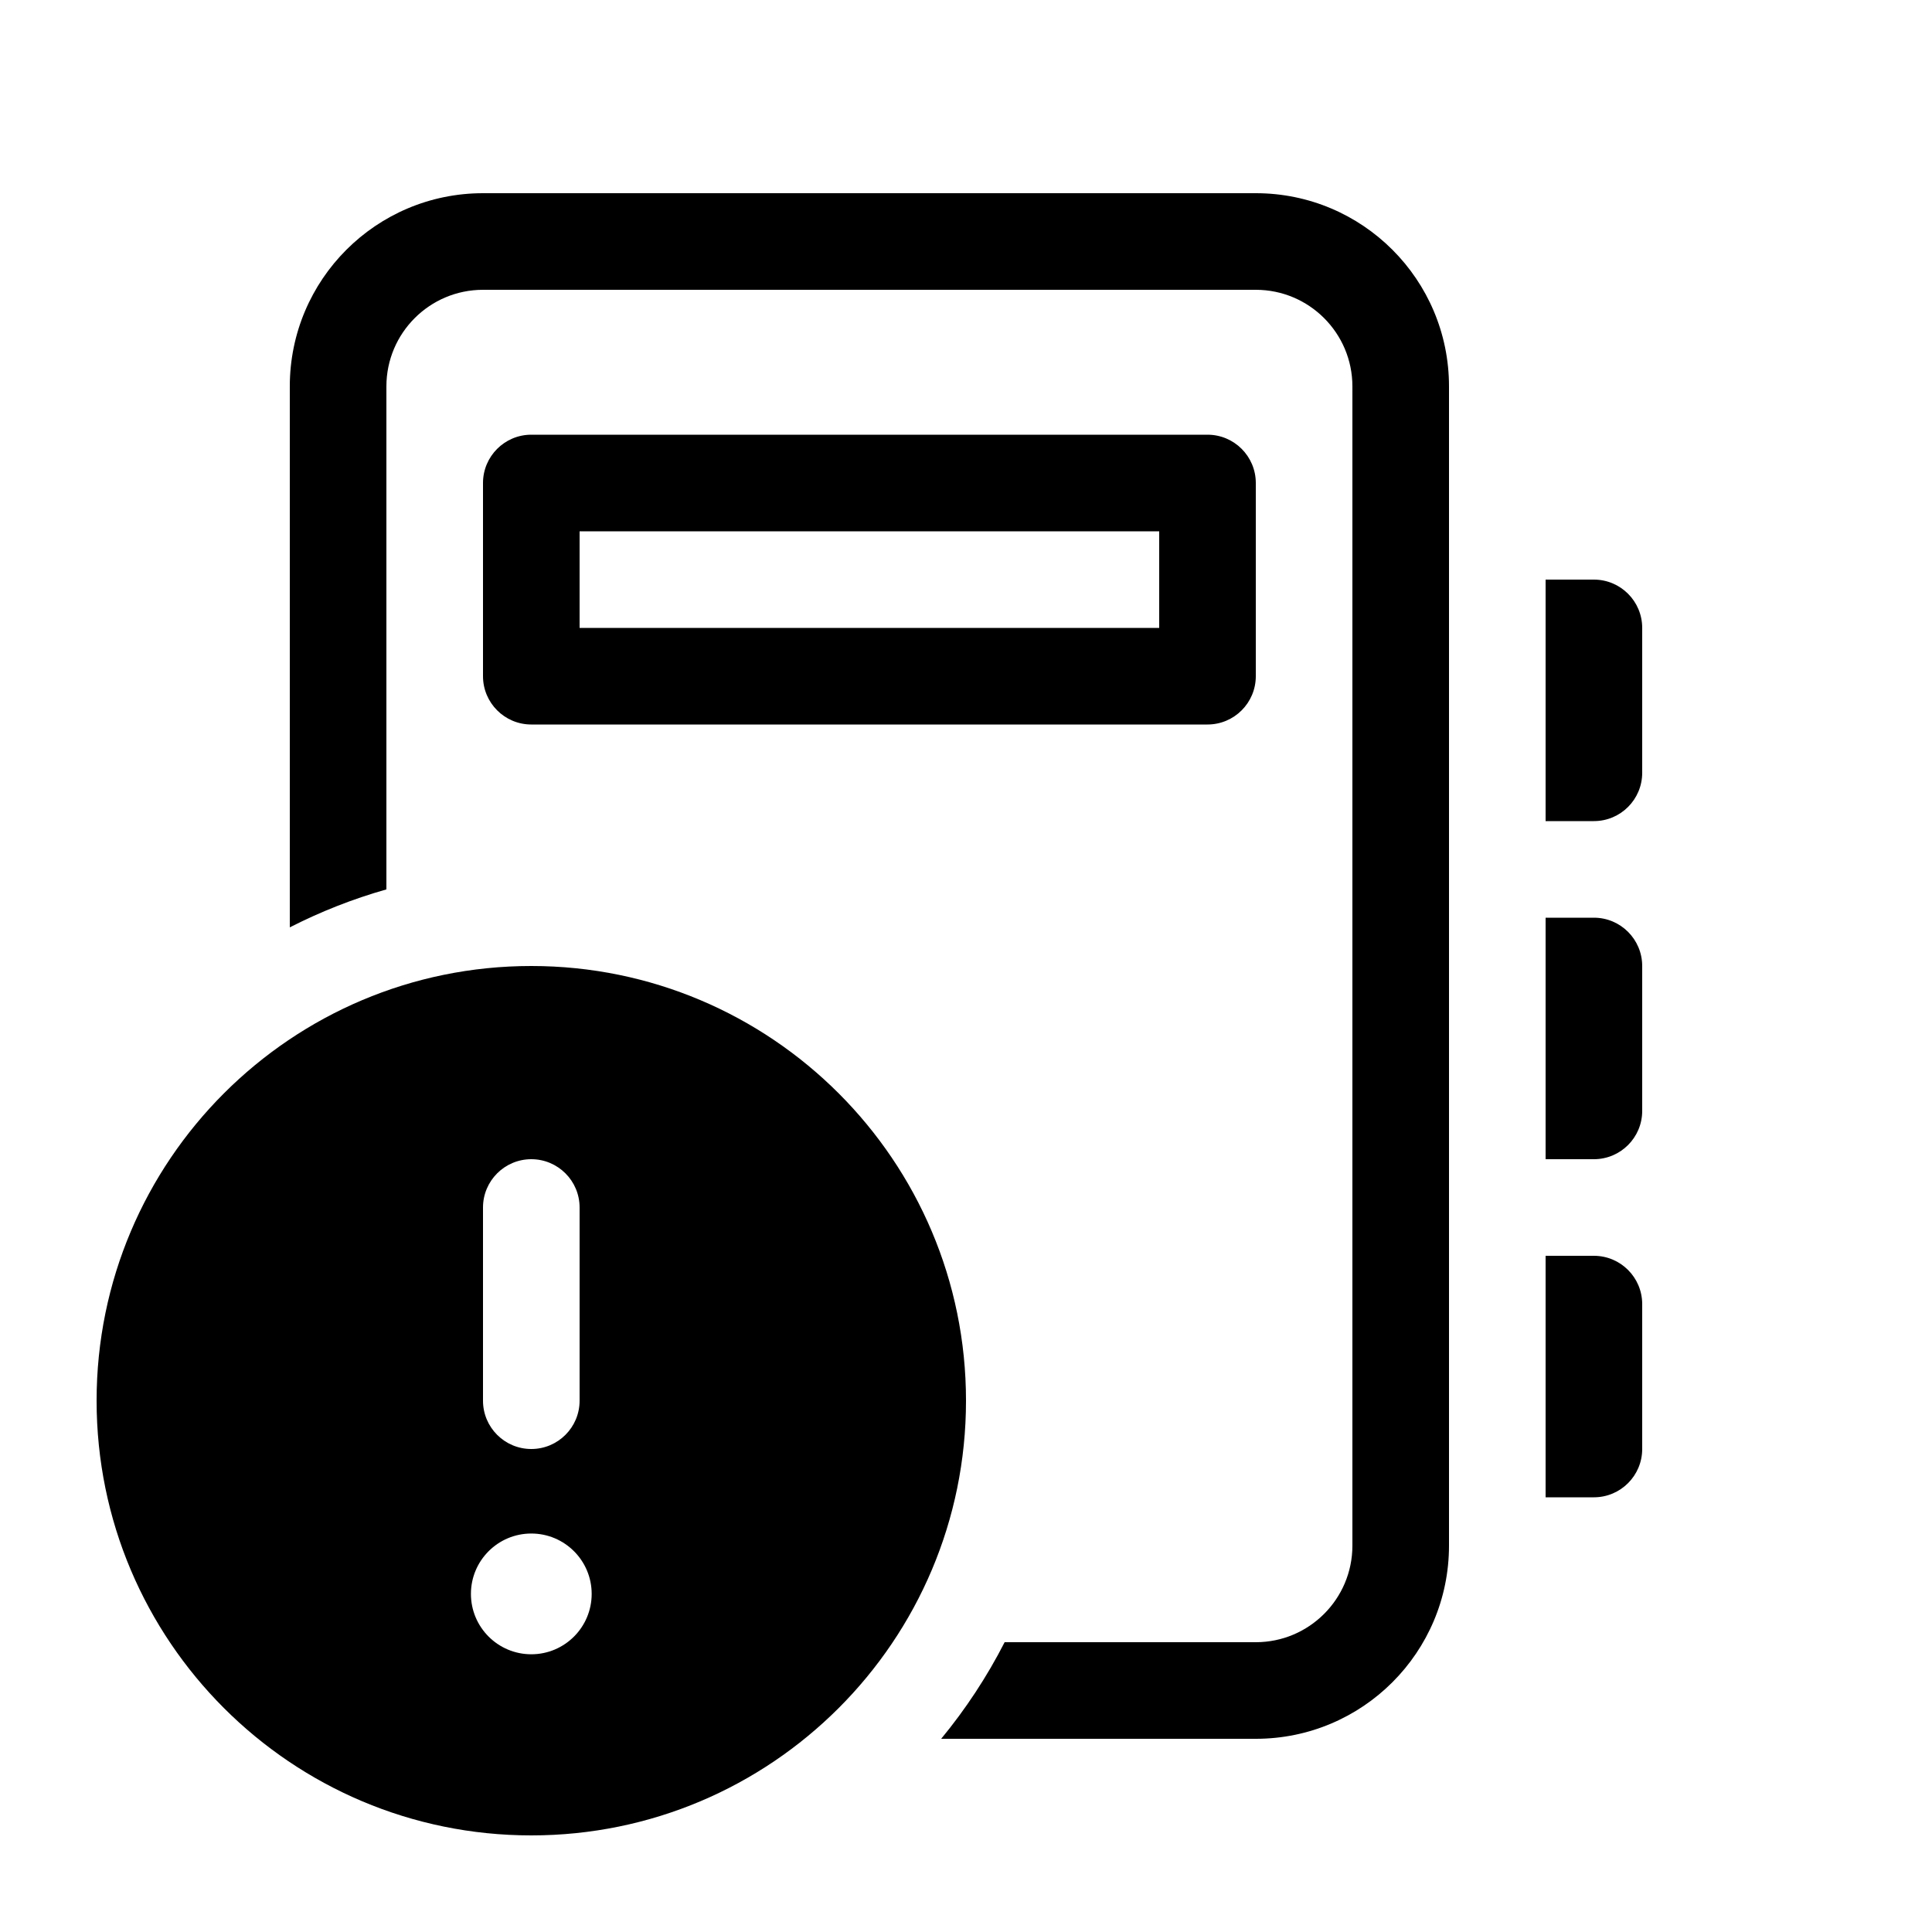
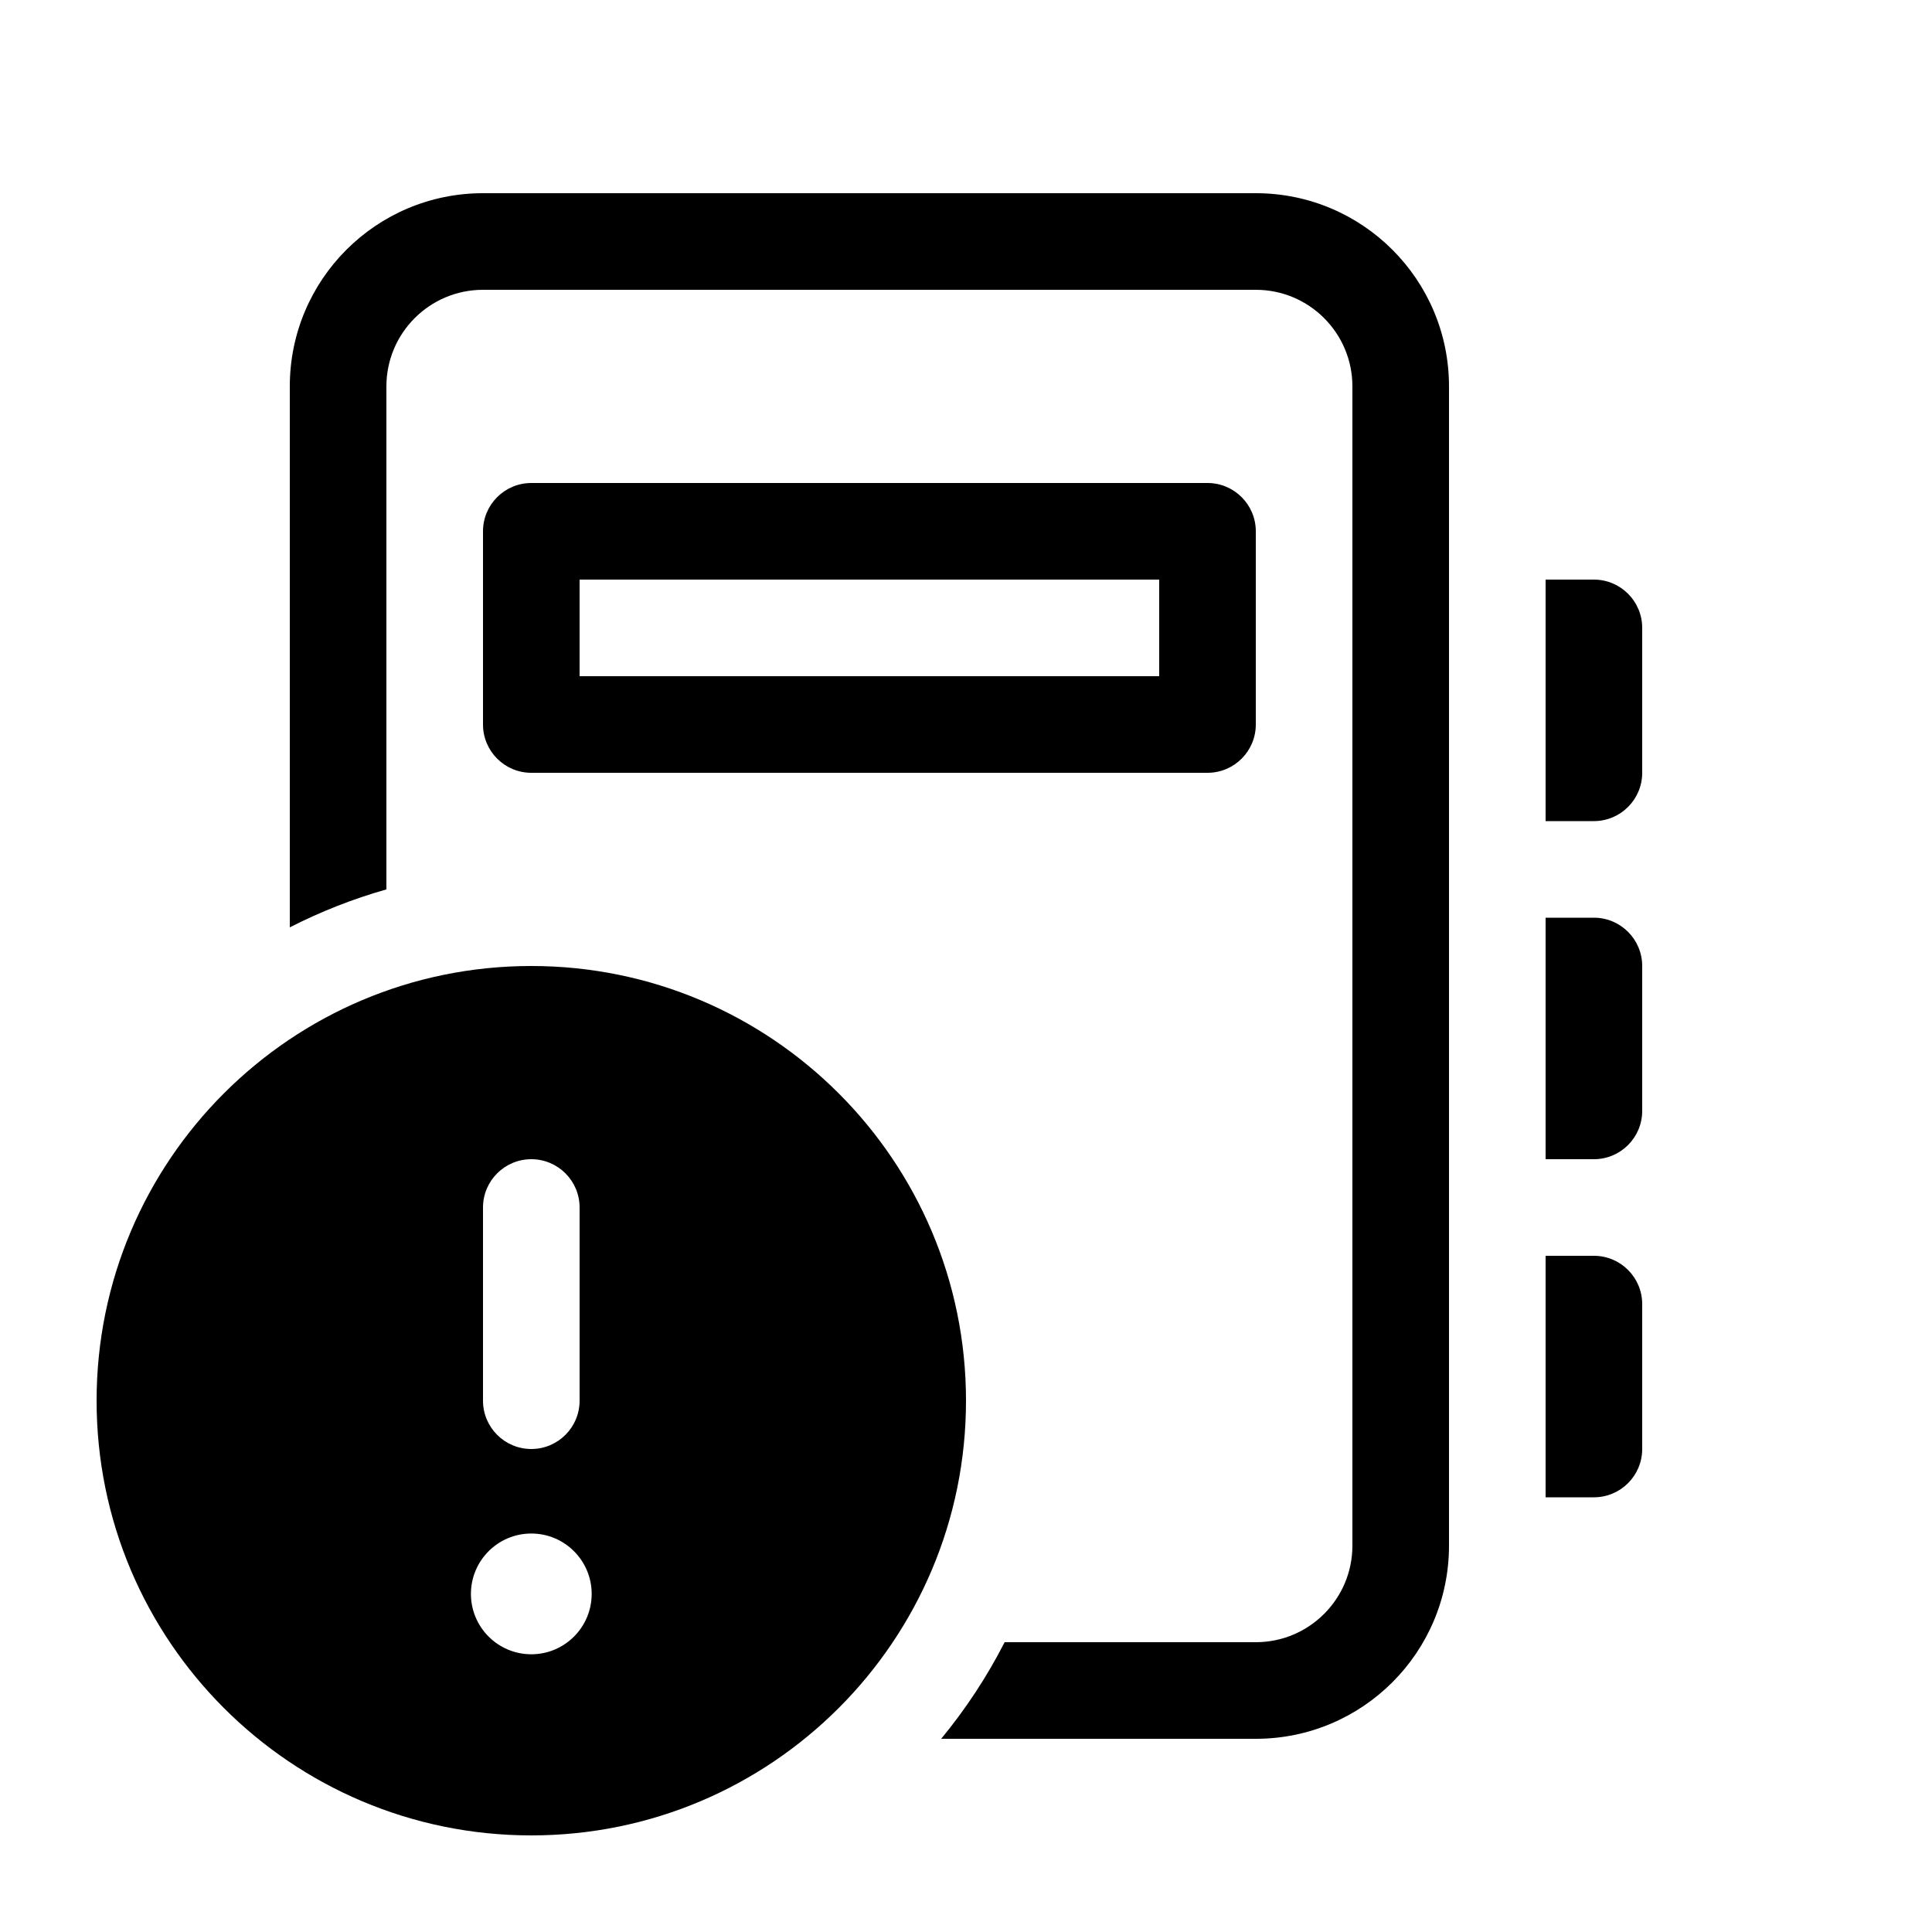
<svg xmlns="http://www.w3.org/2000/svg" viewBox="0 0 20 20" fill="none">
-   <path d="M5 2C3.895 2 3 2.895 3 4V9.6C3.317 9.438 3.651 9.306 4 9.207V4C4 3.448 4.448 3 5 3H13C13.552 3 14 3.448 14 4V16C14 16.552 13.552 17 13 17H10.4C10.217 17.358 9.996 17.693 9.743 18H13C14.105 18 15 17.105 15 16V4C15 2.895 14.105 2 13 2H5ZM5 5V7C5 7.276 5.224 7.5 5.5 7.5H12.5C12.776 7.5 13 7.276 13 7V5C13 4.724 12.776 4.5 12.5 4.5H5.5C5.224 4.5 5 4.724 5 5ZM6 5.5H12V6.5H6V5.5ZM16 6H16.5C16.776 6 17 6.224 17 6.5V8C17 8.276 16.776 8.5 16.5 8.5H16V6ZM16 9.5H16.5C16.776 9.5 17 9.724 17 10V11.5C17 11.776 16.776 12 16.5 12H16V9.5ZM16 13H16.5C16.776 13 17 13.224 17 13.5V15C17 15.276 16.776 15.5 16.5 15.5H16V13ZM10 14.5C10 16.985 7.985 19 5.5 19C3.015 19 1 16.985 1 14.5C1 12.015 3.015 10 5.5 10C7.985 10 10 12.015 10 14.5ZM5.5 12C5.224 12 5 12.224 5 12.5V14.5C5 14.776 5.224 15 5.5 15C5.776 15 6 14.776 6 14.5V12.5C6 12.224 5.776 12 5.5 12ZM5.5 17.125C5.845 17.125 6.125 16.845 6.125 16.5C6.125 16.155 5.845 15.875 5.5 15.875C5.155 15.875 4.875 16.155 4.875 16.5C4.875 16.845 5.155 17.125 5.5 17.125Z" fill="currentColor" />
+   <path d="M5 2C3.895 2 3 2.895 3 4V9.6C3.317 9.438 3.651 9.306 4 9.207V4C4 3.448 4.448 3 5 3H13C13.552 3 14 3.448 14 4V16C14 16.552 13.552 17 13 17H10.4C10.217 17.358 9.996 17.693 9.743 18H13C14.105 18 15 17.105 15 16V4C15 2.895 14.105 2 13 2H5ZM5 5.5V7.5C5 7.776 5.224 8 5.5 8H12.5C12.776 8 13 7.776 13 7.5V5.5C13 5.224 12.776 5 12.5 5H5.5C5.224 5 5 5.224 5 5.5ZM6 6H12V7H6V6ZM16 6H16.5C16.776 6 17 6.224 17 6.5V8C17 8.276 16.776 8.5 16.5 8.5H16V6ZM16 9.5H16.5C16.776 9.5 17 9.724 17 10V11.5C17 11.776 16.776 12 16.5 12H16V9.5ZM16 13H16.5C16.776 13 17 13.224 17 13.5V15C17 15.276 16.776 15.5 16.5 15.5H16V13ZM10 14.5C10 16.985 7.985 19 5.5 19C3.015 19 1 16.985 1 14.5C1 12.015 3.015 10 5.5 10C7.985 10 10 12.015 10 14.5ZM5.5 12C5.224 12 5 12.224 5 12.5V14.5C5 14.776 5.224 15 5.5 15C5.776 15 6 14.776 6 14.5V12.5C6 12.224 5.776 12 5.5 12ZM5.5 17.125C5.845 17.125 6.125 16.845 6.125 16.5C6.125 16.155 5.845 15.875 5.5 15.875C5.155 15.875 4.875 16.155 4.875 16.5C4.875 16.845 5.155 17.125 5.5 17.125Z" fill="currentColor" />
</svg>
